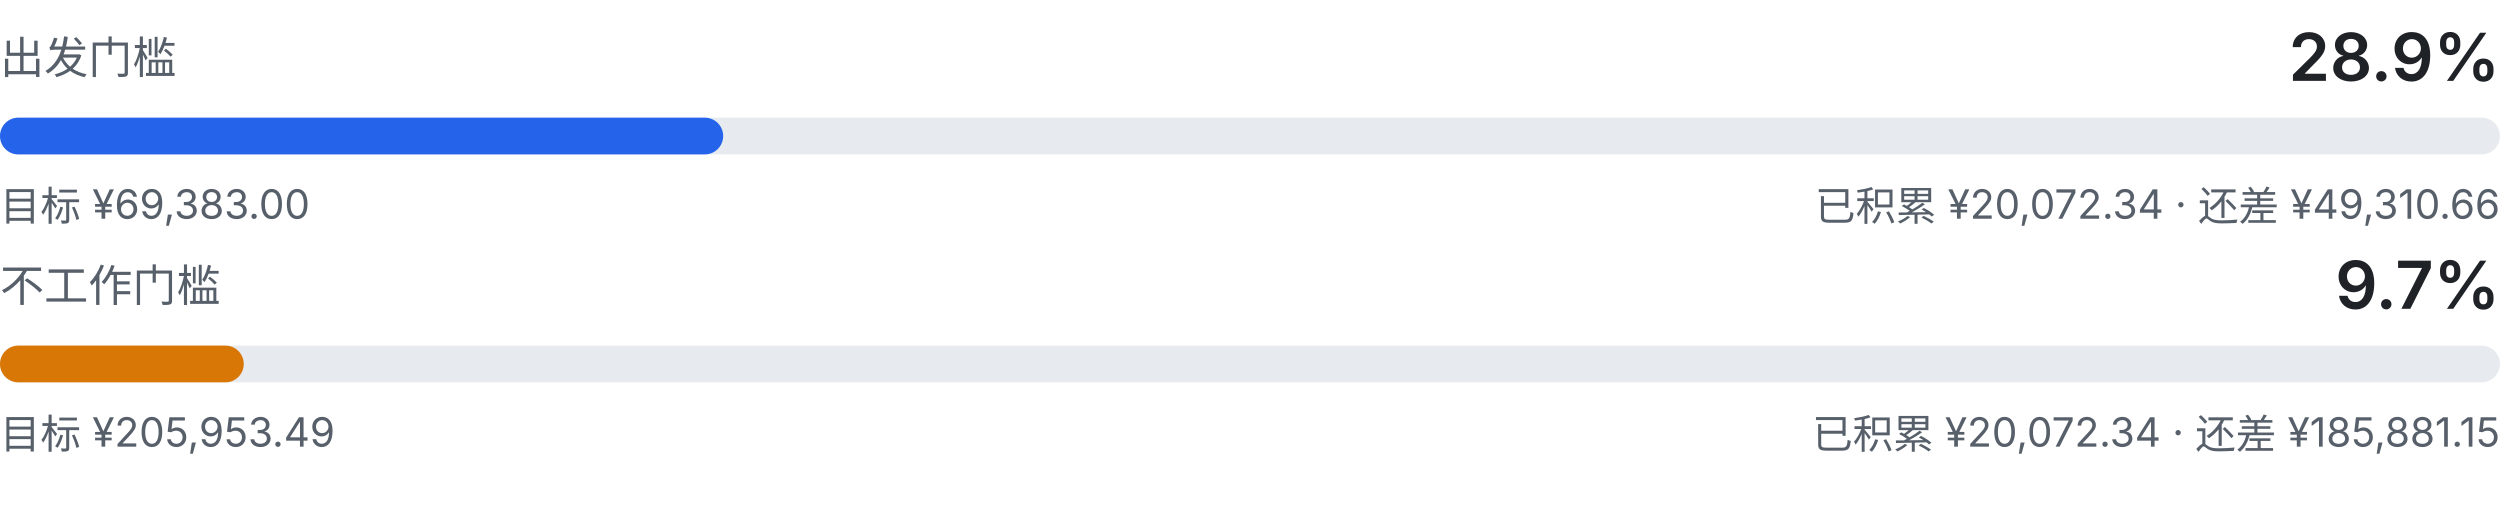
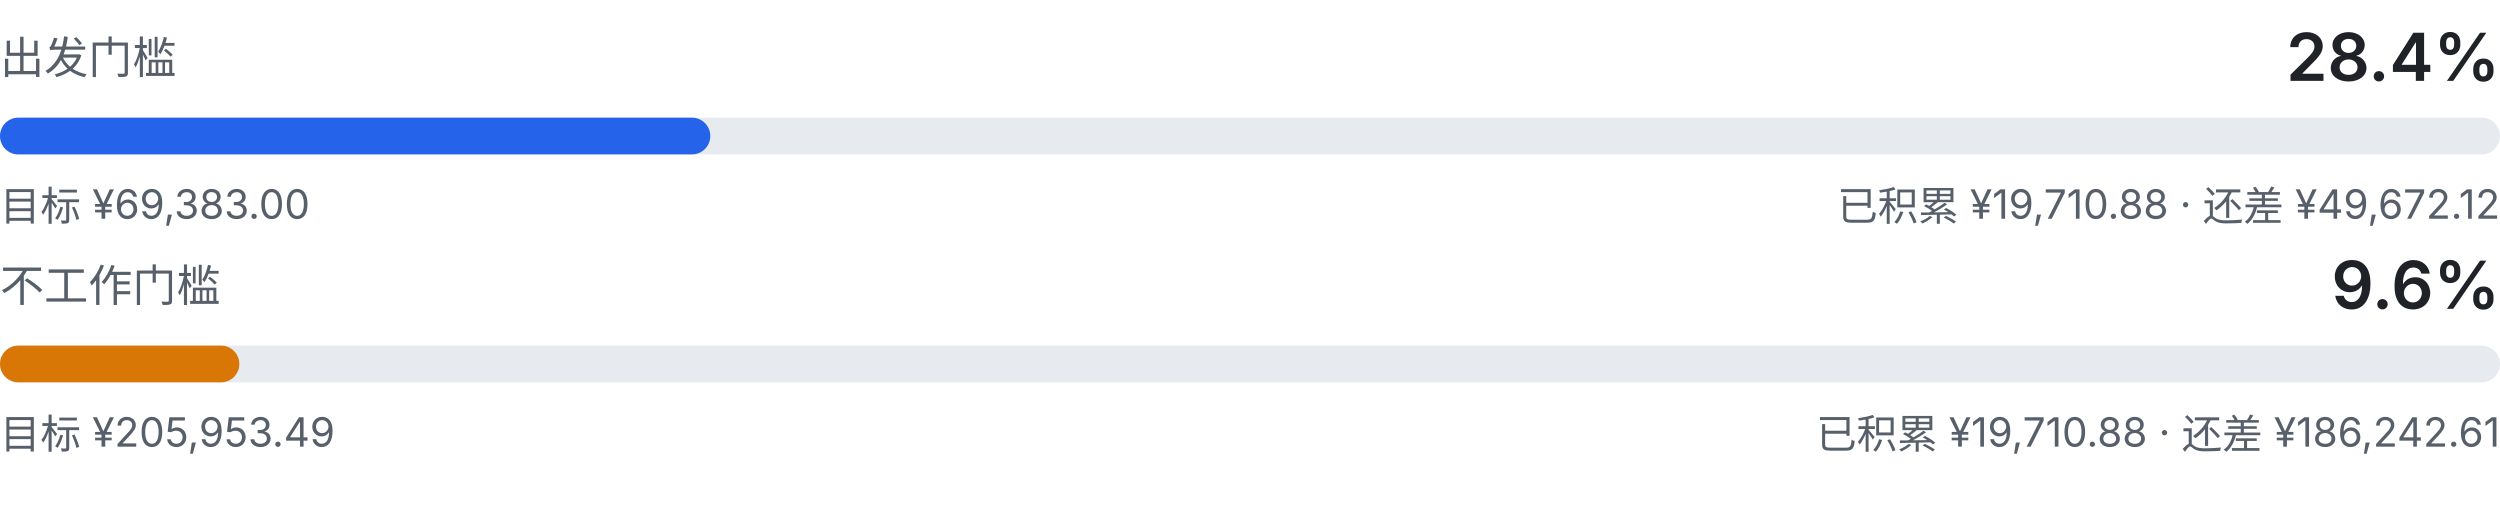
<svg xmlns="http://www.w3.org/2000/svg" viewBox="0 0 680 140" width="680" height="140" role="img" aria-label="出发门槛与不工作门槛的双线进度">
  <style>
    .fg { fill: #1f2328; font-family: ui-sans-serif, system-ui, -apple-system, "Segoe UI", sans-serif; }
    .fg-muted { fill: #57606a; font-family: ui-sans-serif, system-ui, -apple-system, "Segoe UI", sans-serif; }
    .track { fill: #e7ebef; }
    .fill-a { fill: #2563eb; }
    .fill-b { fill: #d97706; }
    @media (prefers-color-scheme: dark) {
      .fg { fill: #e6edf3; }
      .fg-muted { fill: #8b949e; }
      .track { fill: #21262d; }
      .fill-a { fill: #60a5fa; }
      .fill-b { fill: #f0b429; }
    }
  </style>
  <text class="fg-muted" x="0" y="20" font-size="12">出发门槛</text>
-   <text class="fg" x="680" y="22" text-anchor="end" font-size="18" font-weight="600">28.9%</text>
+   <text class="fg" x="680" y="22" text-anchor="end" font-size="18" font-weight="600">28.4%</text>
  <rect class="track" x="0" y="32" width="680" height="10" rx="5.0" />
-   <rect class="fill-a" x="0" y="32" width="196.7" height="10" rx="5.0" />
+   <rect class="fill-a" x="0" y="32" width="193.2" height="10" rx="5.0" />
  <text class="fg-muted" x="0" y="60" font-size="11">目标 ¥69,383.00</text>
-   <text class="fg-muted" x="680" y="60" text-anchor="end" font-size="11">已积累 ¥20,072.34 · 还差 ¥49,310.66</text>
+   <text class="fg-muted" x="680" y="60" text-anchor="end" font-size="11">已积累 ¥19,710.88 · 还差 ¥49,672.12</text>
  <text class="fg-muted" x="0" y="82" font-size="12">不工作门槛</text>
-   <text class="fg" x="680" y="84" text-anchor="end" font-size="18" font-weight="600">9.7%</text>
+   <text class="fg" x="680" y="84" text-anchor="end" font-size="18" font-weight="600">9.6%</text>
  <rect class="track" x="0" y="94" width="680" height="10" rx="5.0" />
-   <rect class="fill-b" x="0" y="94" width="66.3" height="10" rx="5.0" />
+   <rect class="fill-b" x="0" y="94" width="65.1" height="10" rx="5.0" />
  <text class="fg-muted" x="0" y="122" font-size="11">目标 ¥205,953.49</text>
-   <text class="fg-muted" x="680" y="122" text-anchor="end" font-size="11">已积累 ¥20,072.34 · 还差 ¥185,881.15</text>
+   <text class="fg-muted" x="680" y="122" text-anchor="end" font-size="11">已积累 ¥19,710.88 · 还差 ¥186,242.61</text>
</svg>
